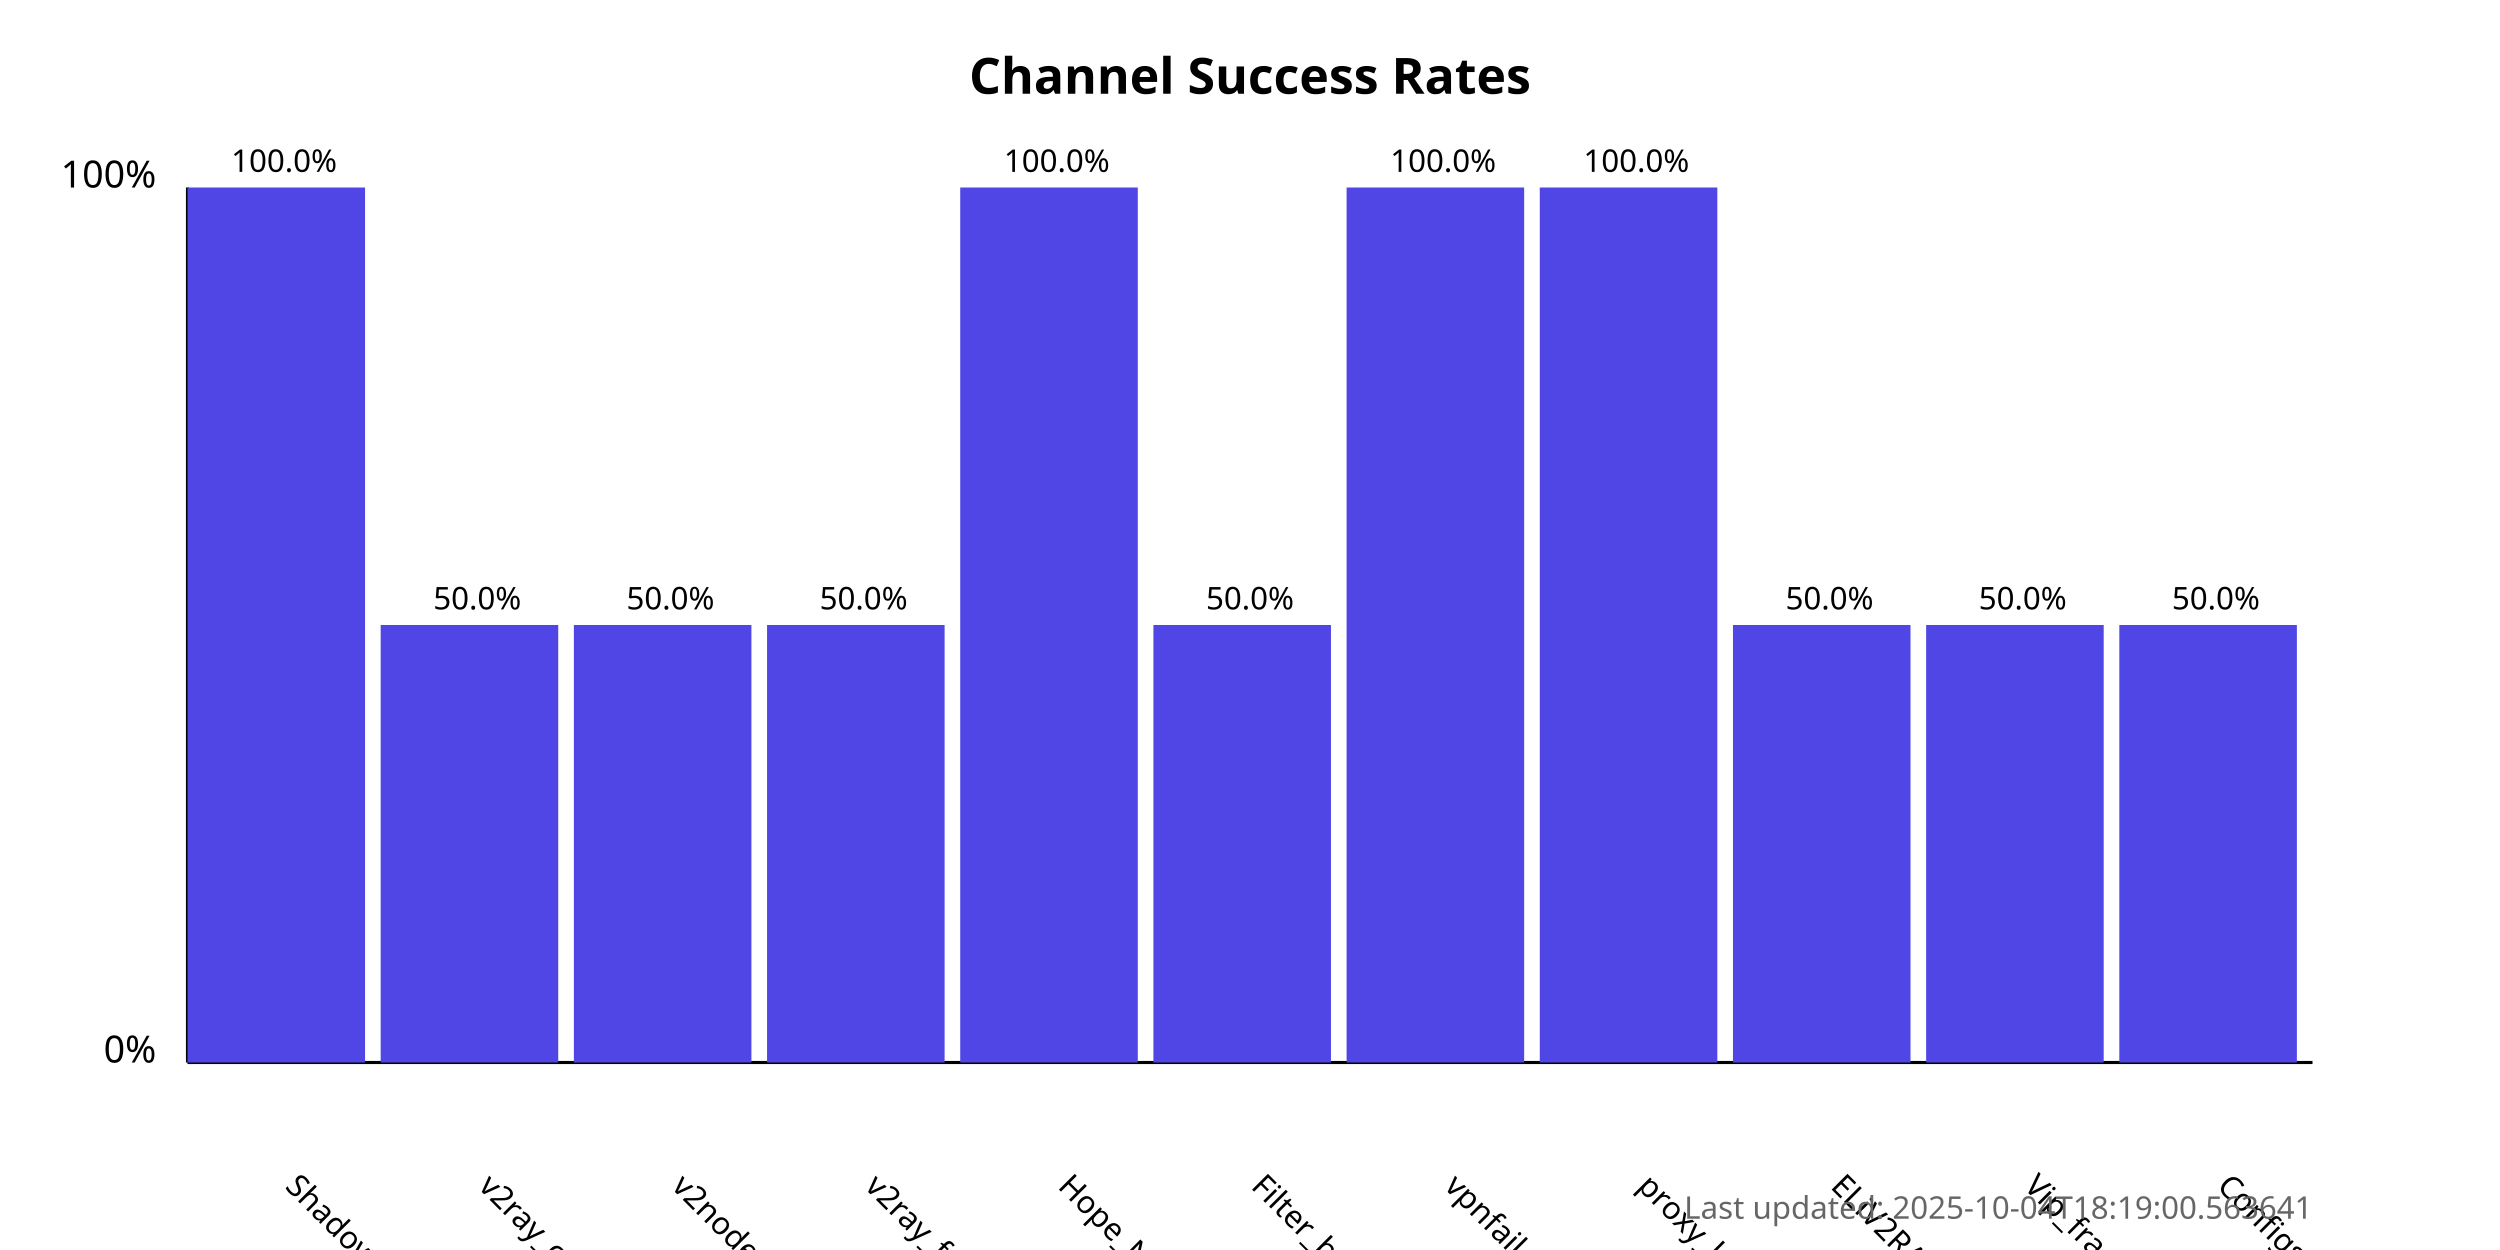
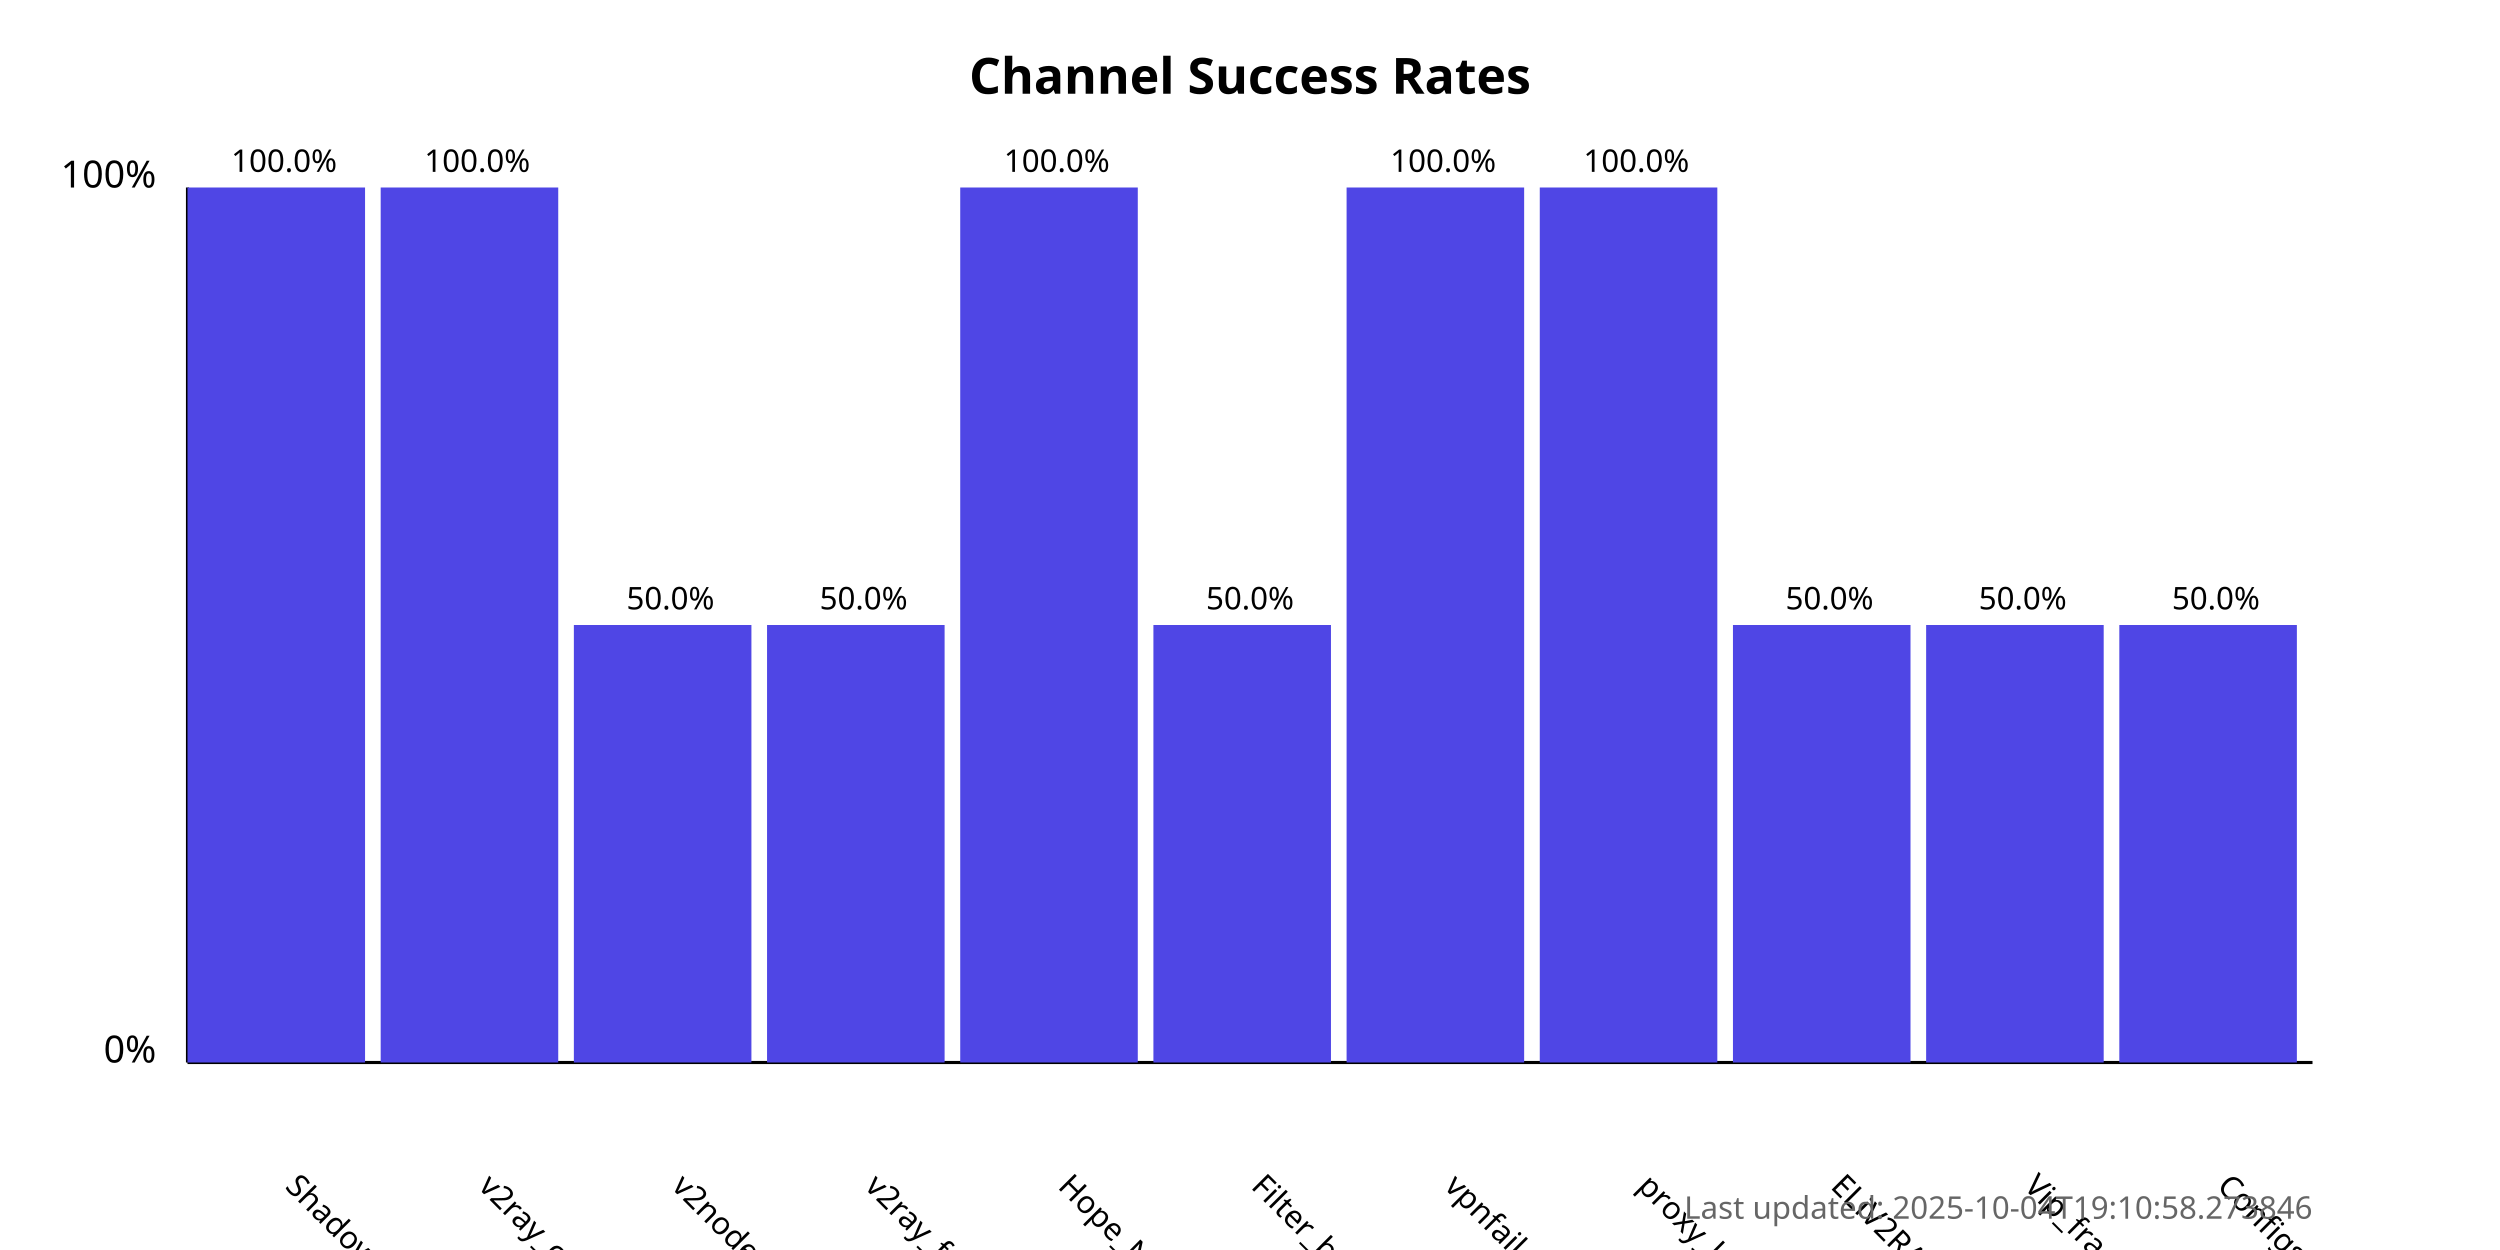
<svg xmlns="http://www.w3.org/2000/svg" width="800" height="400">
  <style>
            .chart-title { font: bold 16px sans-serif; }
            .axis-label { font: 12px sans-serif; }
            .tick-label { font: 10px sans-serif; }
            .bar { fill: #4f46e5; }
            .bar:hover { fill: #6366f1; }
            .timestamp { font: 10px sans-serif; fill: #666; }
        </style>
  <text x="400.0" y="30" text-anchor="middle" class="chart-title">
            Channel Success Rates
        </text>
  <line x1="60" y1="340" x2="60" y2="60" stroke="black" stroke-width="1" />
  <line x1="60" y1="340" x2="740" y2="340" stroke="black" stroke-width="1" />
  <text x="50" y="340" text-anchor="end" class="axis-label">0%</text>
  <text x="50" y="60" text-anchor="end" class="axis-label">100%</text>
  <g>
    <rect x="60" y="60.0" width="56.818" height="280.0" class="bar" />
    <text x="90.909" y="380" transform="rotate(45, 90.90909, 380)" text-anchor="start" class="tick-label">
                ShadowProxy66
            </text>
    <text x="90.909" y="55.0" text-anchor="middle" class="tick-label">
                100.0%
            </text>
  </g>
  <g>
-     <rect x="121.818" y="200.0" width="56.818" height="140.0" class="bar" />
+     <rect x="121.818" y="60.0" width="56.818" height="280.0" class="bar" />
    <text x="152.727" y="380" transform="rotate(45, 152.7273, 380)" text-anchor="start" class="tick-label">
                v2ray_configs_pool
            </text>
-     <text x="152.727" y="195.0" text-anchor="middle" class="tick-label">
-                 50.0%
+     <text x="152.727" y="55.0" text-anchor="middle" class="tick-label">
+                 100.0%
            </text>
  </g>
  <g>
    <rect x="183.636" y="200.0" width="56.818" height="140.0" class="bar" />
    <text x="214.545" y="380" transform="rotate(45, 214.5455, 380)" text-anchor="start" class="tick-label">
                v2nodes
            </text>
    <text x="214.545" y="195.0" text-anchor="middle" class="tick-label">
                50.0%
            </text>
  </g>
  <g>
    <rect x="245.455" y="200.0" width="56.818" height="140.0" class="bar" />
    <text x="276.364" y="380" transform="rotate(45, 276.3636, 380)" text-anchor="start" class="tick-label">
                v2ray_free_conf
            </text>
    <text x="276.364" y="195.0" text-anchor="middle" class="tick-label">
                50.0%
            </text>
  </g>
  <g>
    <rect x="307.273" y="60.0" width="56.818" height="280.0" class="bar" />
    <text x="338.182" y="380" transform="rotate(45, 338.1818, 380)" text-anchor="start" class="tick-label">
                Hope_Net
            </text>
    <text x="338.182" y="55.0" text-anchor="middle" class="tick-label">
                100.0%
            </text>
  </g>
  <g>
    <rect x="369.091" y="200.0" width="56.818" height="140.0" class="bar" />
    <text x="400.0" y="380" transform="rotate(45, 400.0, 380)" text-anchor="start" class="tick-label">
                Filter_breaker
            </text>
    <text x="400.0" y="195.0" text-anchor="middle" class="tick-label">
                50.0%
            </text>
  </g>
  <g>
    <rect x="430.909" y="60.0" width="56.818" height="280.0" class="bar" />
    <text x="461.818" y="380" transform="rotate(45, 461.8182, 380)" text-anchor="start" class="tick-label">
                vpnfail_vless
            </text>
    <text x="461.818" y="55.0" text-anchor="middle" class="tick-label">
                100.0%
            </text>
  </g>
  <g>
    <rect x="492.727" y="60.0" width="56.818" height="280.0" class="bar" />
    <text x="523.636" y="380" transform="rotate(45, 523.6364, 380)" text-anchor="start" class="tick-label">
                proxy_kafee
            </text>
    <text x="523.636" y="55.0" text-anchor="middle" class="tick-label">
                100.0%
            </text>
  </g>
  <g>
    <rect x="554.545" y="200.0" width="56.818" height="140.0" class="bar" />
    <text x="585.455" y="380" transform="rotate(45, 585.4545, 380)" text-anchor="start" class="tick-label">
                ELiV2RAY
            </text>
    <text x="585.455" y="195.0" text-anchor="middle" class="tick-label">
                50.0%
            </text>
  </g>
  <g>
    <rect x="616.364" y="200.0" width="56.818" height="140.0" class="bar" />
    <text x="647.273" y="380" transform="rotate(45, 647.2727, 380)" text-anchor="start" class="tick-label">
                Vip_fragment_v2ray
            </text>
    <text x="647.273" y="195.0" text-anchor="middle" class="tick-label">
                50.0%
            </text>
  </g>
  <g>
    <rect x="678.182" y="200.0" width="56.818" height="140.0" class="bar" />
    <text x="709.091" y="380" transform="rotate(45, 709.0909, 380)" text-anchor="start" class="tick-label">
                ConfigsHubPlus
            </text>
    <text x="709.091" y="195.0" text-anchor="middle" class="tick-label">
                50.0%
            </text>
  </g>
  <text x="740" y="390" text-anchor="end" class="timestamp">
-             Last updated: 2025-10-04T18:19:00.563641
+             Last updated: 2025-10-04T19:10:58.273846
        </text>
</svg>
